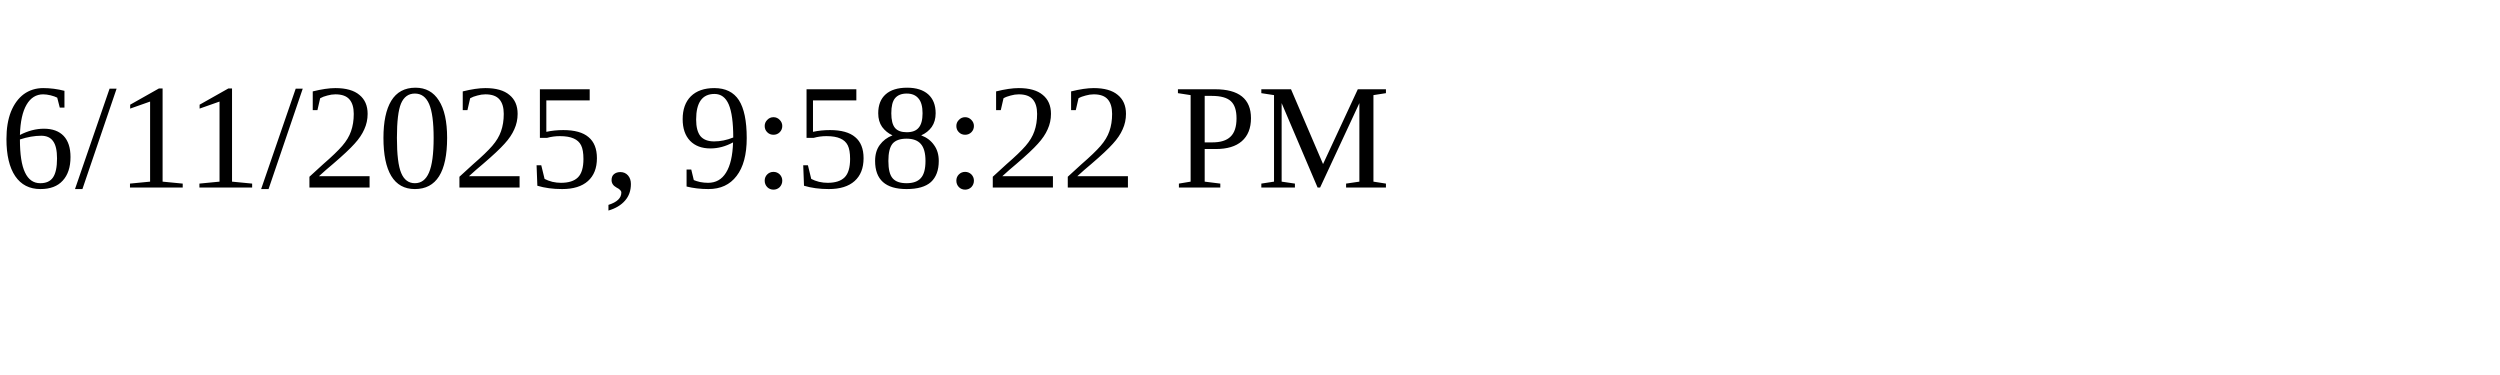
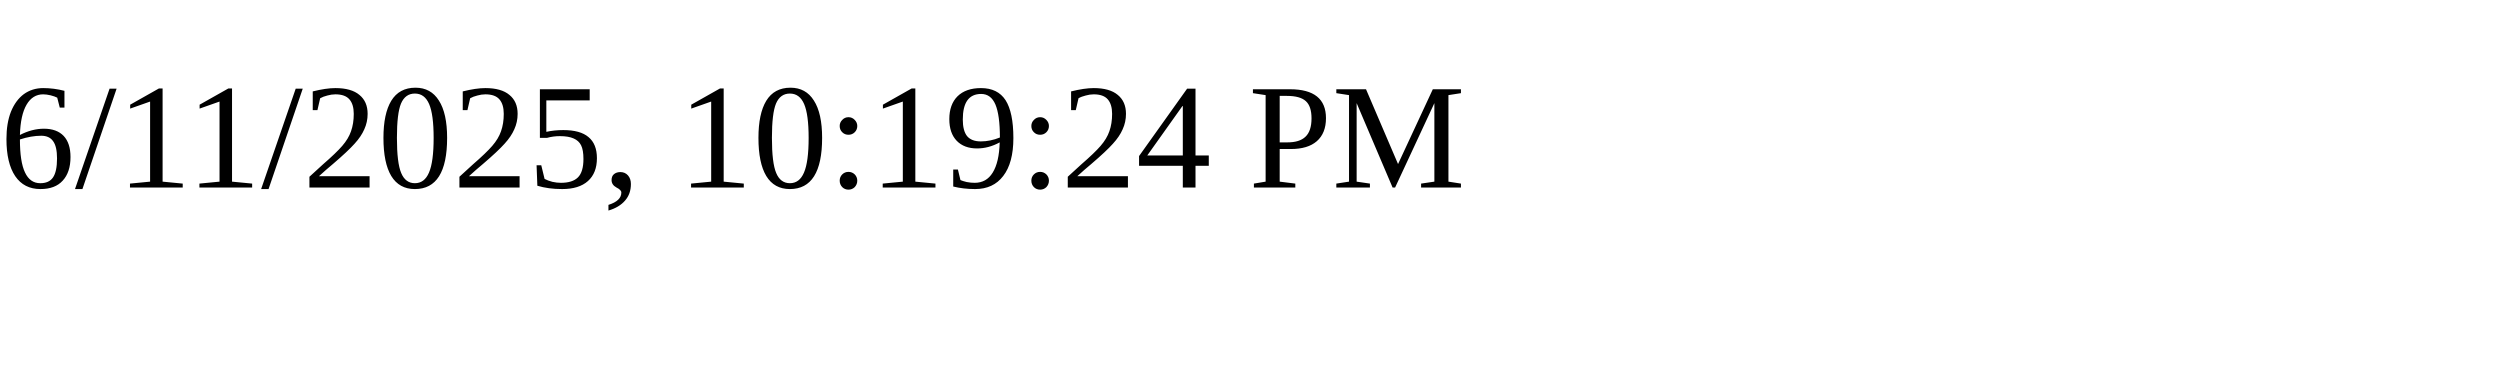
<svg xmlns="http://www.w3.org/2000/svg" height="30" width="200">
-   <text x="0" y="15">6/11/2025, 9:58:22 PM</text>
+   <text x="0" y="15">6/11/2025, 10:19:24 PM</text>
</svg>
